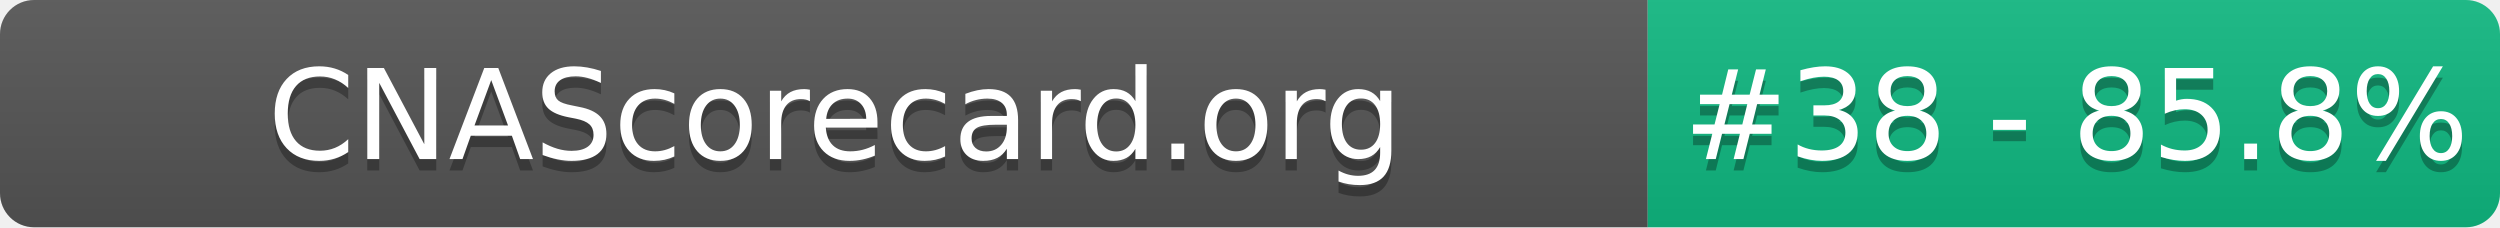
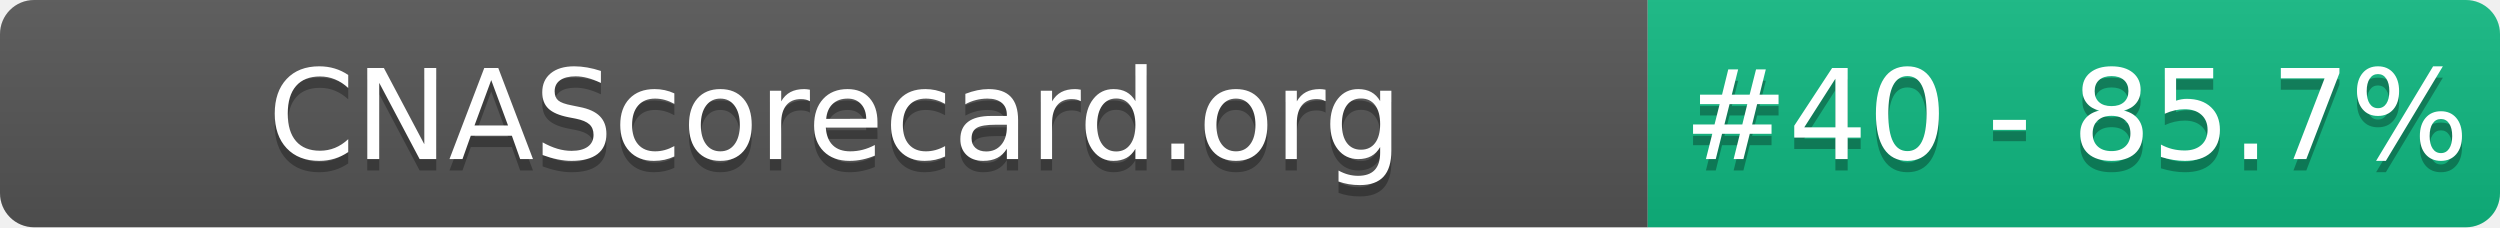
- <svg xmlns="http://www.w3.org/2000/svg" width="220" height="20" role="img" aria-label="CNAScorecard.org: #38 - 85.8%">
+ <svg xmlns="http://www.w3.org/2000/svg" width="220" height="20" role="img" aria-label="CNAScorecard.org: #40 - 85.7%">
  <linearGradient id="s" x2="0" y2="100%">
    <stop offset="0" stop-color="#bbb" stop-opacity=".1" />
    <stop offset="1" stop-opacity=".1" />
  </linearGradient>
  <clipPath id="r">
    <rect width="220" height="20" rx="3" fill="#fff" />
  </clipPath>
  <g clip-path="url(#r)">
    <rect width="145" height="20" fill="#555" />
    <rect x="145" width="75" height="20" fill="#10B981" />
    <rect width="220" height="20" fill="url(#s)" />
  </g>
  <g fill="#fff" text-anchor="middle" font-family="Verdana,Geneva,DejaVu Sans,sans-serif" text-rendering="geometricPrecision" font-size="110">
    <text aria-hidden="true" x="735" y="150" fill="#010101" fill-opacity=".3" transform="scale(.1)" textLength="1350">CNAScorecard.org</text>
    <text x="735" y="140" transform="scale(.1)" fill="#fff" textLength="1350">CNAScorecard.org</text>
-     <text aria-hidden="true" x="1827" y="150" fill="#010101" fill-opacity=".3" transform="scale(.1)" textLength="605">#38 - 85.8%</text>
-     <text x="1827" y="140" transform="scale(.1)" fill="#fff" textLength="605">#38 - 85.8%</text>
+     <text aria-hidden="true" x="1827" y="150" fill="#010101" fill-opacity=".3" transform="scale(.1)" textLength="605">#40 - 85.7%</text>
+     <text x="1827" y="140" transform="scale(.1)" fill="#fff" textLength="605">#40 - 85.7%</text>
  </g>
</svg>
